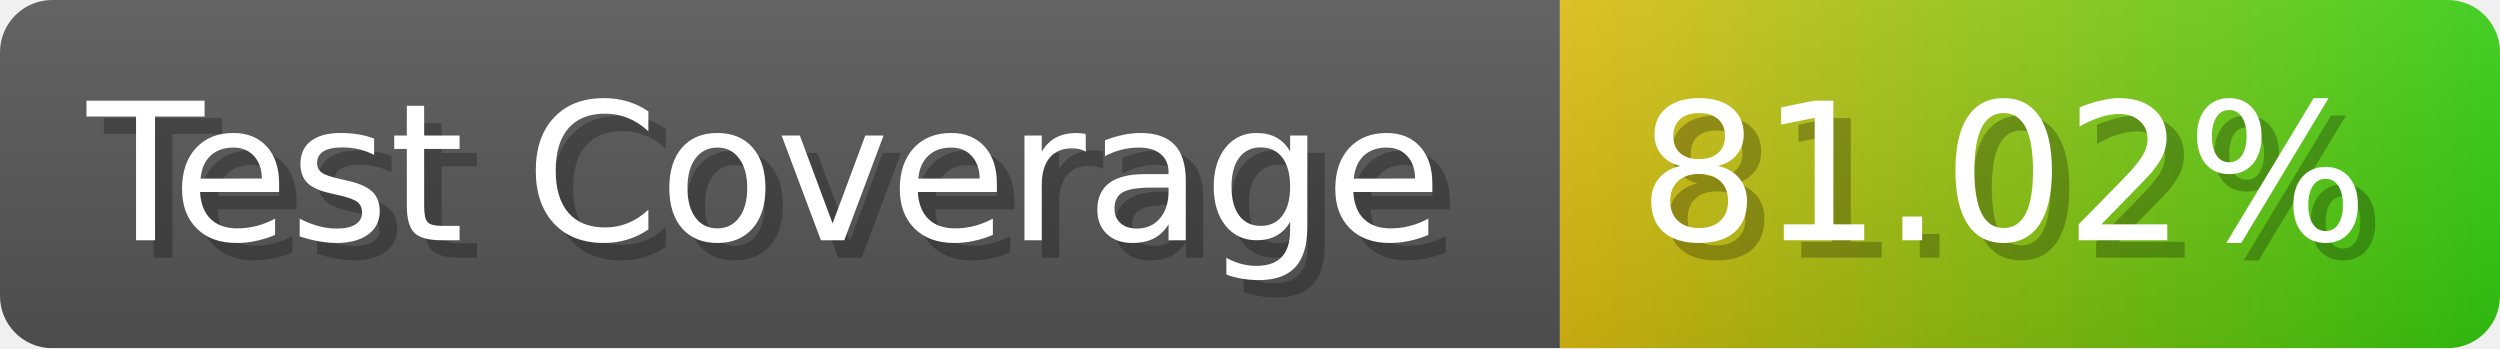
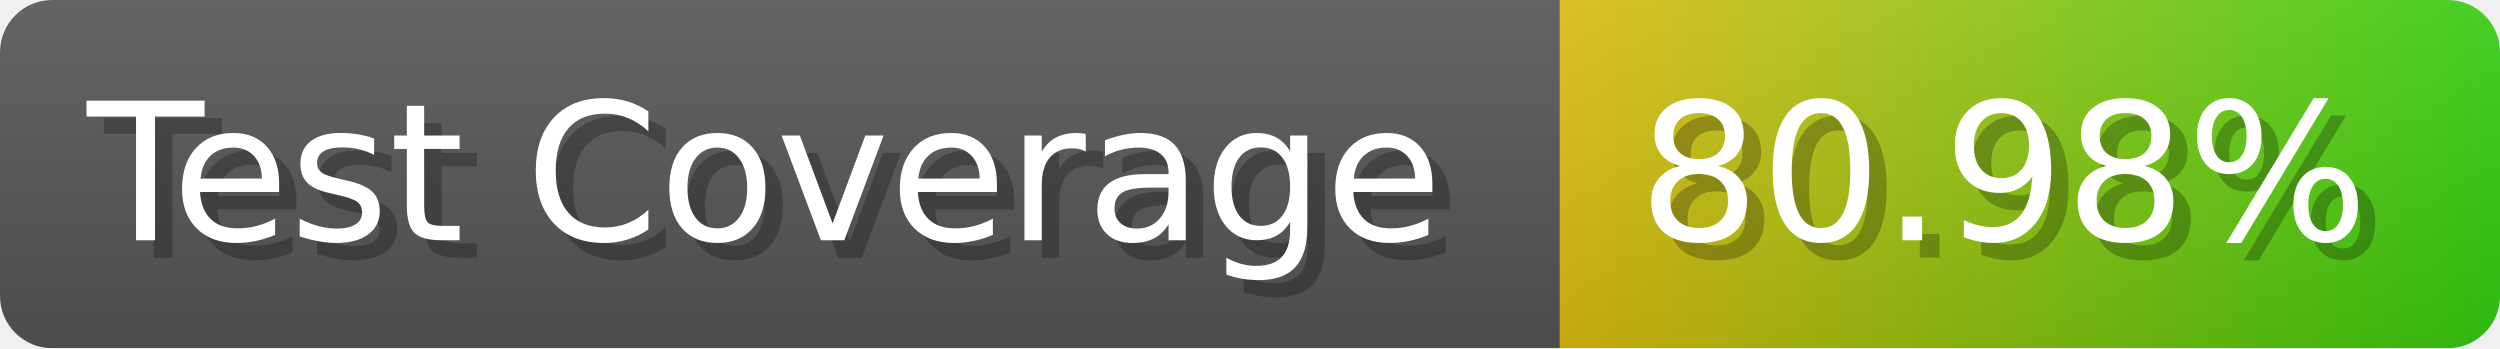
- <svg xmlns="http://www.w3.org/2000/svg" width="143.6" height="20" viewBox="0 0 1436 200" role="img" aria-label="Test Coverage: 81.02%">
+ <svg xmlns="http://www.w3.org/2000/svg" width="143.6" height="20" viewBox="0 0 1436 200" role="img" aria-label="Test Coverage: 80.98%">
  <linearGradient id="a" x2="0" y2="100%">
    <stop offset="0" stop-opacity=".1" stop-color="#EEE" />
    <stop offset="1" stop-opacity=".1" />
  </linearGradient>
  <mask id="m">
    <rect width="1436" height="200" rx="30" fill="#FFF" />
  </mask>
  <g mask="url(#m)">
    <rect width="896" height="200" fill="#555" />
    <rect width="540" height="200" fill="url(#x)" x="896" />
    <rect width="1436" height="200" fill="url(#a)" />
  </g>
  <g aria-hidden="true" fill="#fff" text-anchor="start" font-family="Verdana,DejaVu Sans,sans-serif" font-size="110">
    <text x="60" y="148" textLength="796" fill="#000" opacity="0.25">Test Coverage</text>
    <text x="50" y="138" textLength="796">Test Coverage</text>
-     <text x="951" y="148" textLength="440" fill="#000" opacity="0.25">81.02%</text>
-     <text x="941" y="138" textLength="440">81.02%</text>
+     <text x="951" y="148" textLength="440" fill="#000" opacity="0.25">80.98%</text>
+     <text x="941" y="138" textLength="440">80.98%</text>
  </g>
  <linearGradient id="x" x1="0%" y1="0%" x2="100%" y2="0%">
    <stop offset="0%" style="stop-color:#DB1" />
    <stop offset="100%" style="stop-color:#3C1" />
  </linearGradient>
</svg>
